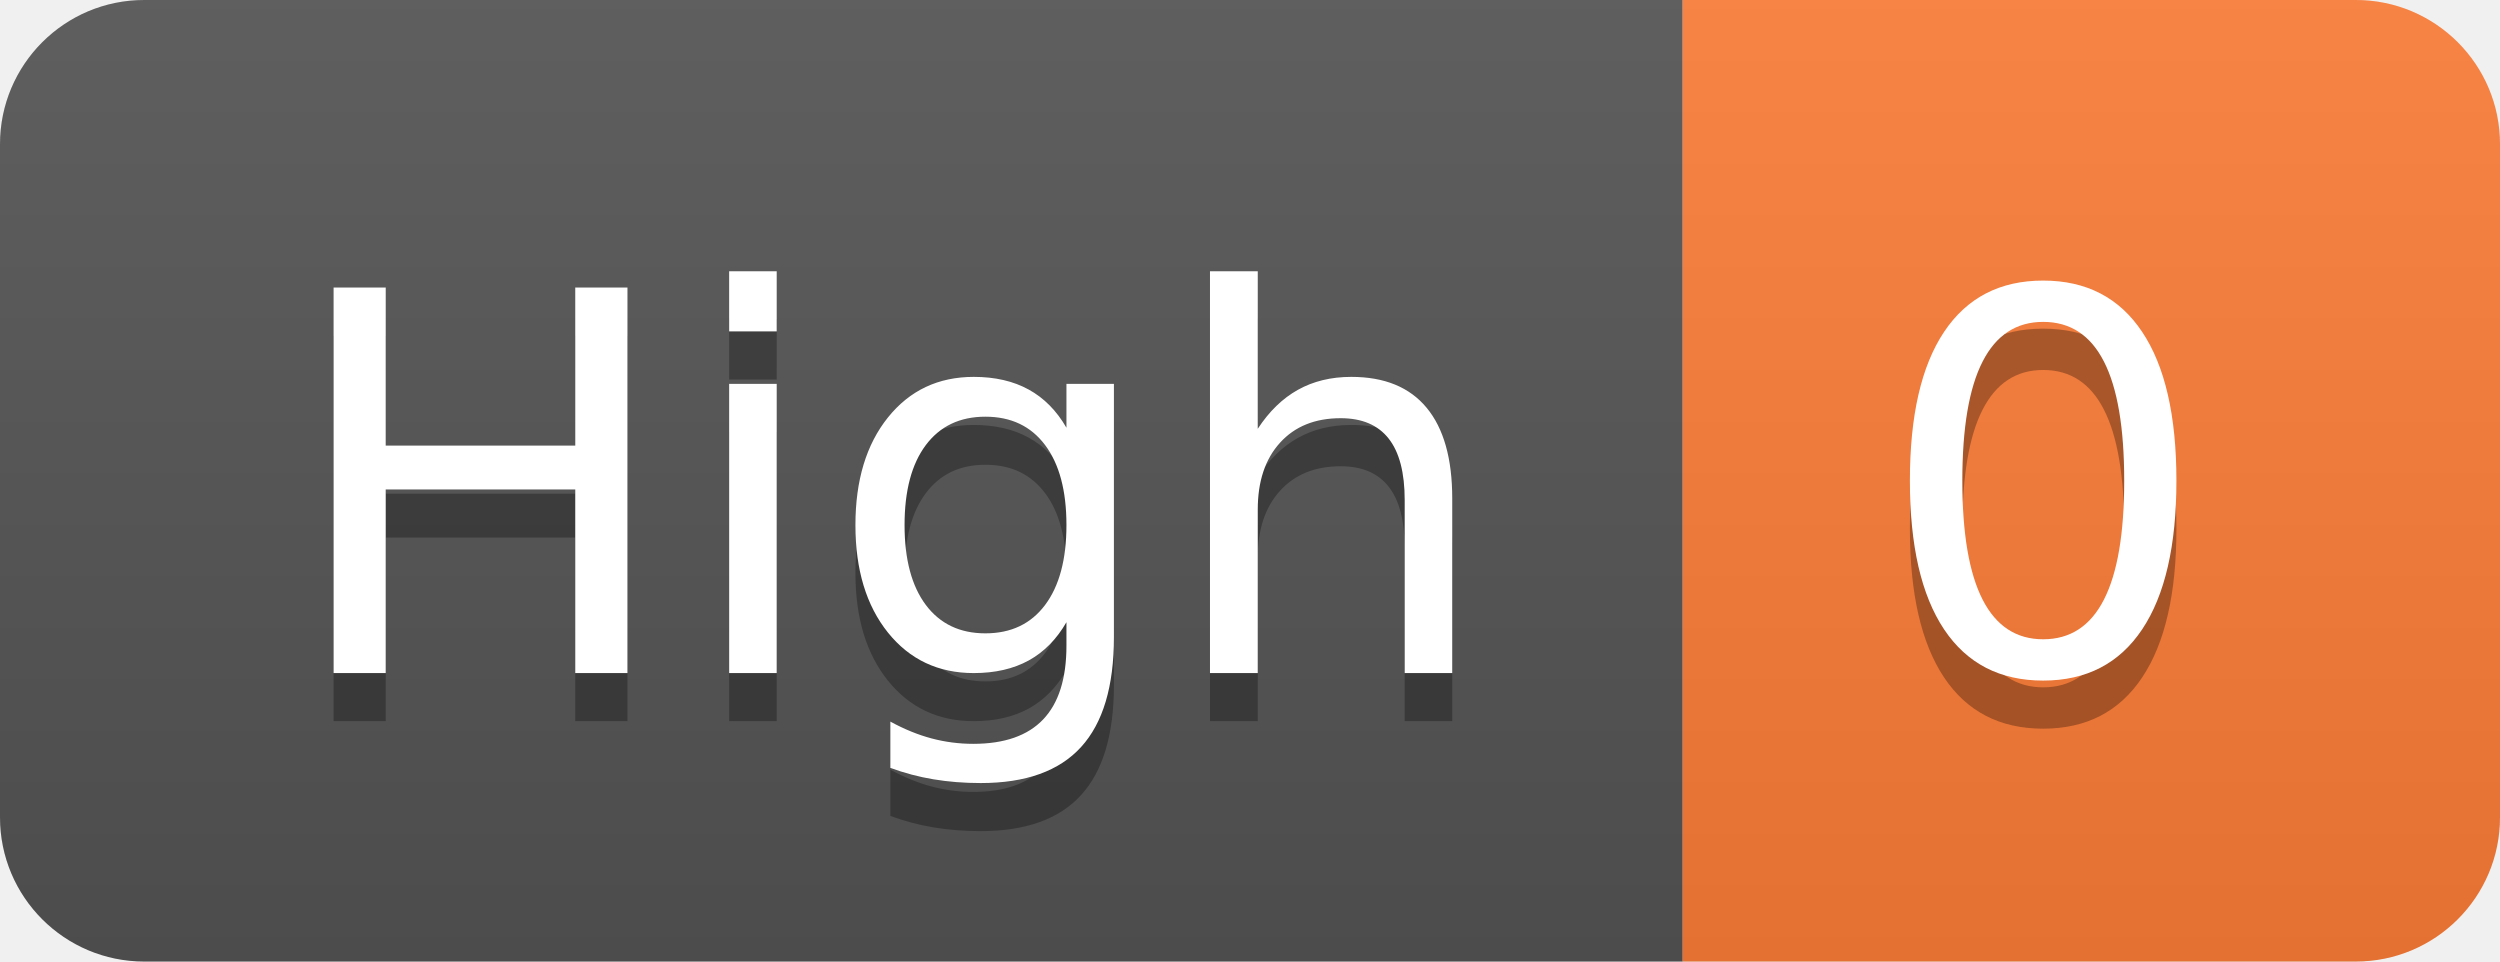
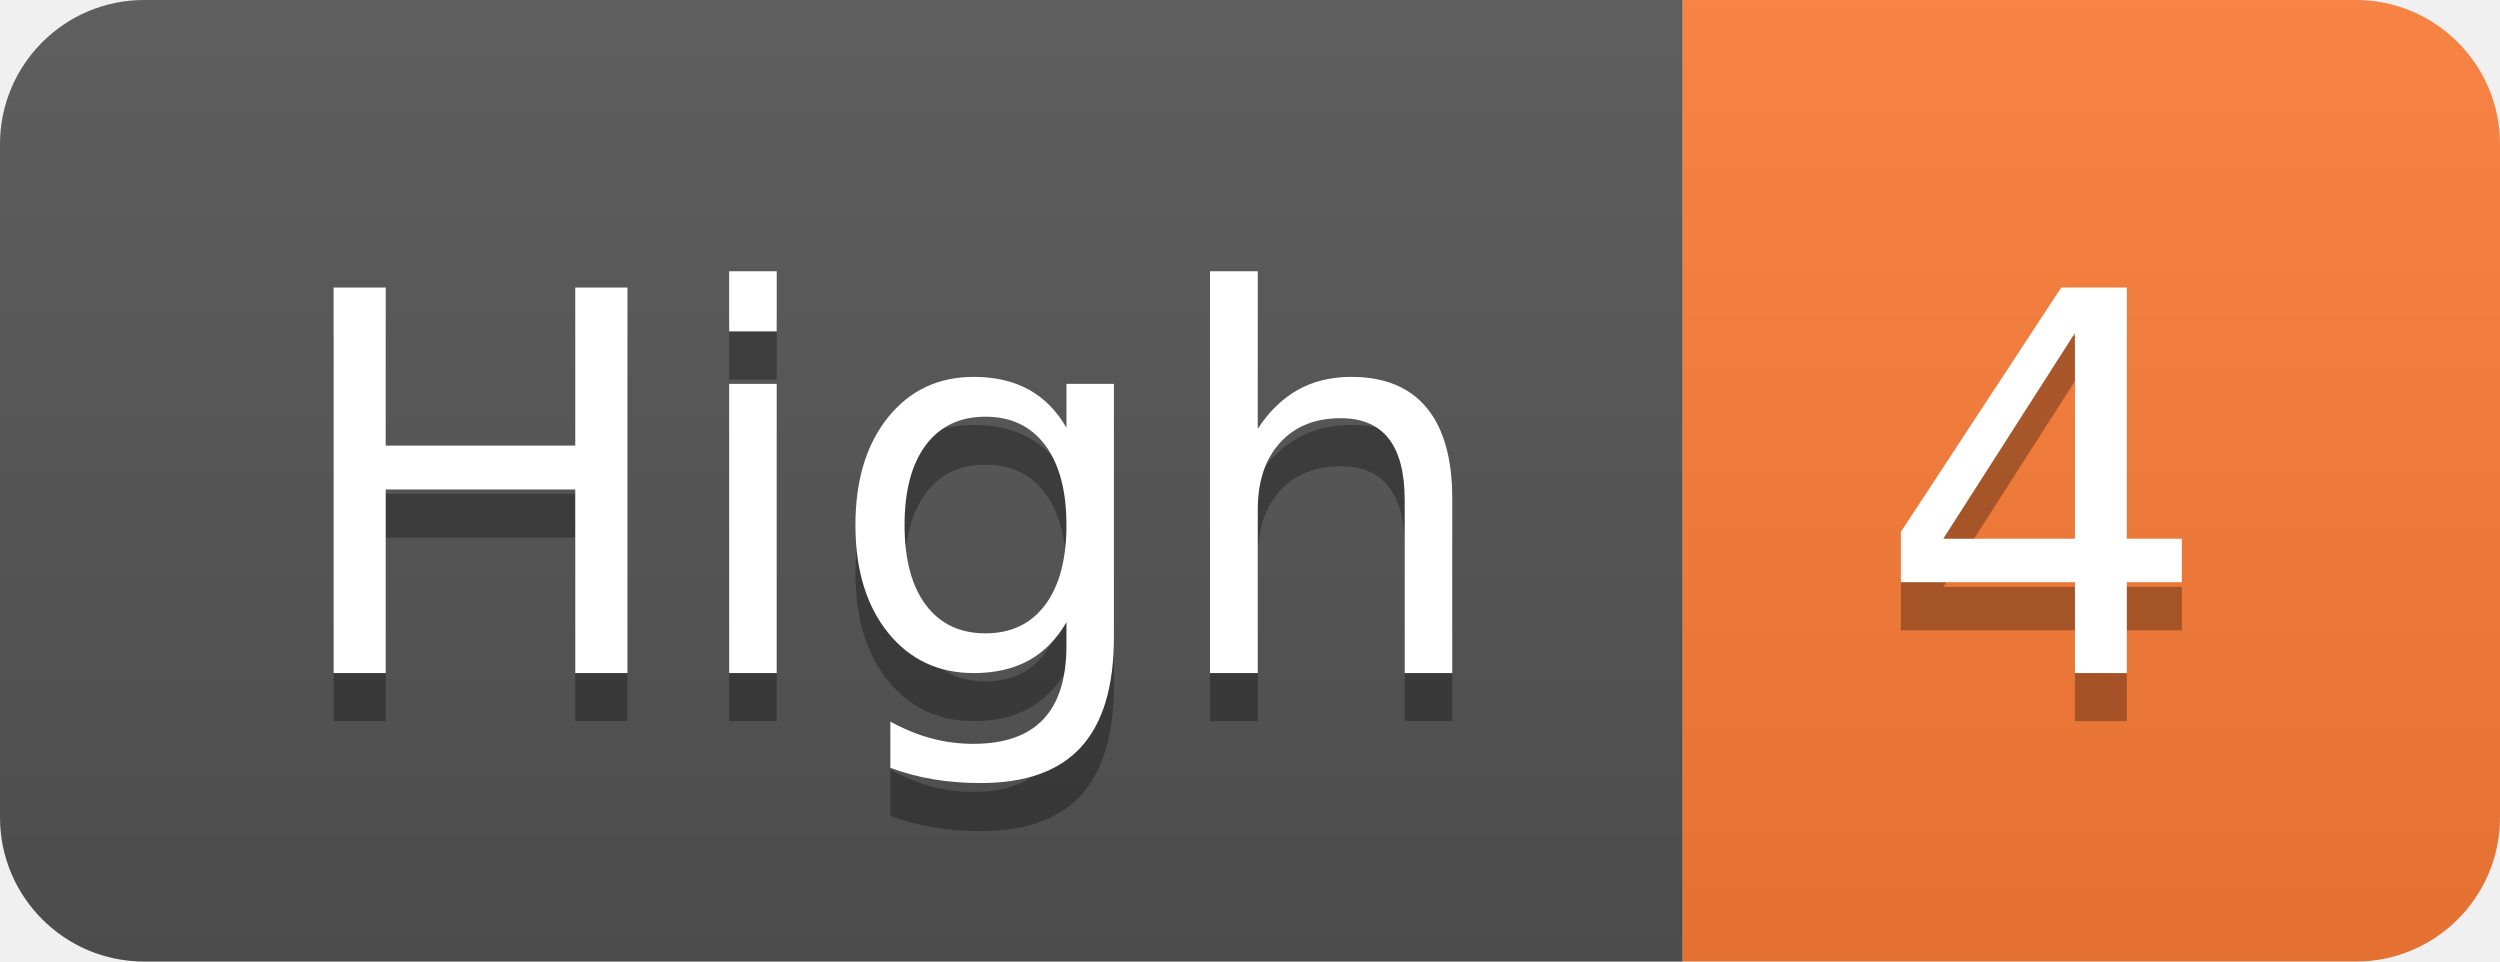
- <svg xmlns="http://www.w3.org/2000/svg" width="52" height="20" role="img" aria-label="High: 0">
+ <svg xmlns="http://www.w3.org/2000/svg" width="52" height="20" role="img" aria-label="High: 4">
  <linearGradient id="s" x2="0" y2="100%">
    <stop offset="0" stop-color="#bbb" stop-opacity=".1" />
    <stop offset="1" stop-opacity=".1" />
  </linearGradient>
  <clipPath id="r">
    <rect width="52" height="20" rx="3" fill="#fff" />
  </clipPath>
  <g clip-path="url(#r)">
    <rect width="35" height="20" fill="#555" />
    <rect x="35" width="17" height="20" fill="#fe7d37" />
    <rect width="52" height="20" fill="url(#s)" />
  </g>
  <g fill="#fff" text-anchor="middle" font-family="Verdana,Geneva,DejaVu Sans,sans-serif" text-rendering="geometricPrecision" font-size="110">
    <text aria-hidden="true" x="185" y="150" fill="#010101" fill-opacity=".3" transform="scale(.1)" textLength="250">High</text>
    <text x="185" y="140" transform="scale(.1)" fill="#fff" textLength="250">High</text>
-     <text aria-hidden="true" x="425" y="150" fill="#010101" fill-opacity=".3" transform="scale(.1)" textLength="70">0</text>
-     <text x="425" y="140" transform="scale(.1)" fill="#fff" textLength="70">0</text>
+     <text aria-hidden="true" x="425" y="150" fill="#010101" fill-opacity=".3" transform="scale(.1)" textLength="70">4</text>
+     <text x="425" y="140" transform="scale(.1)" fill="#fff" textLength="70">4</text>
  </g>
</svg>
